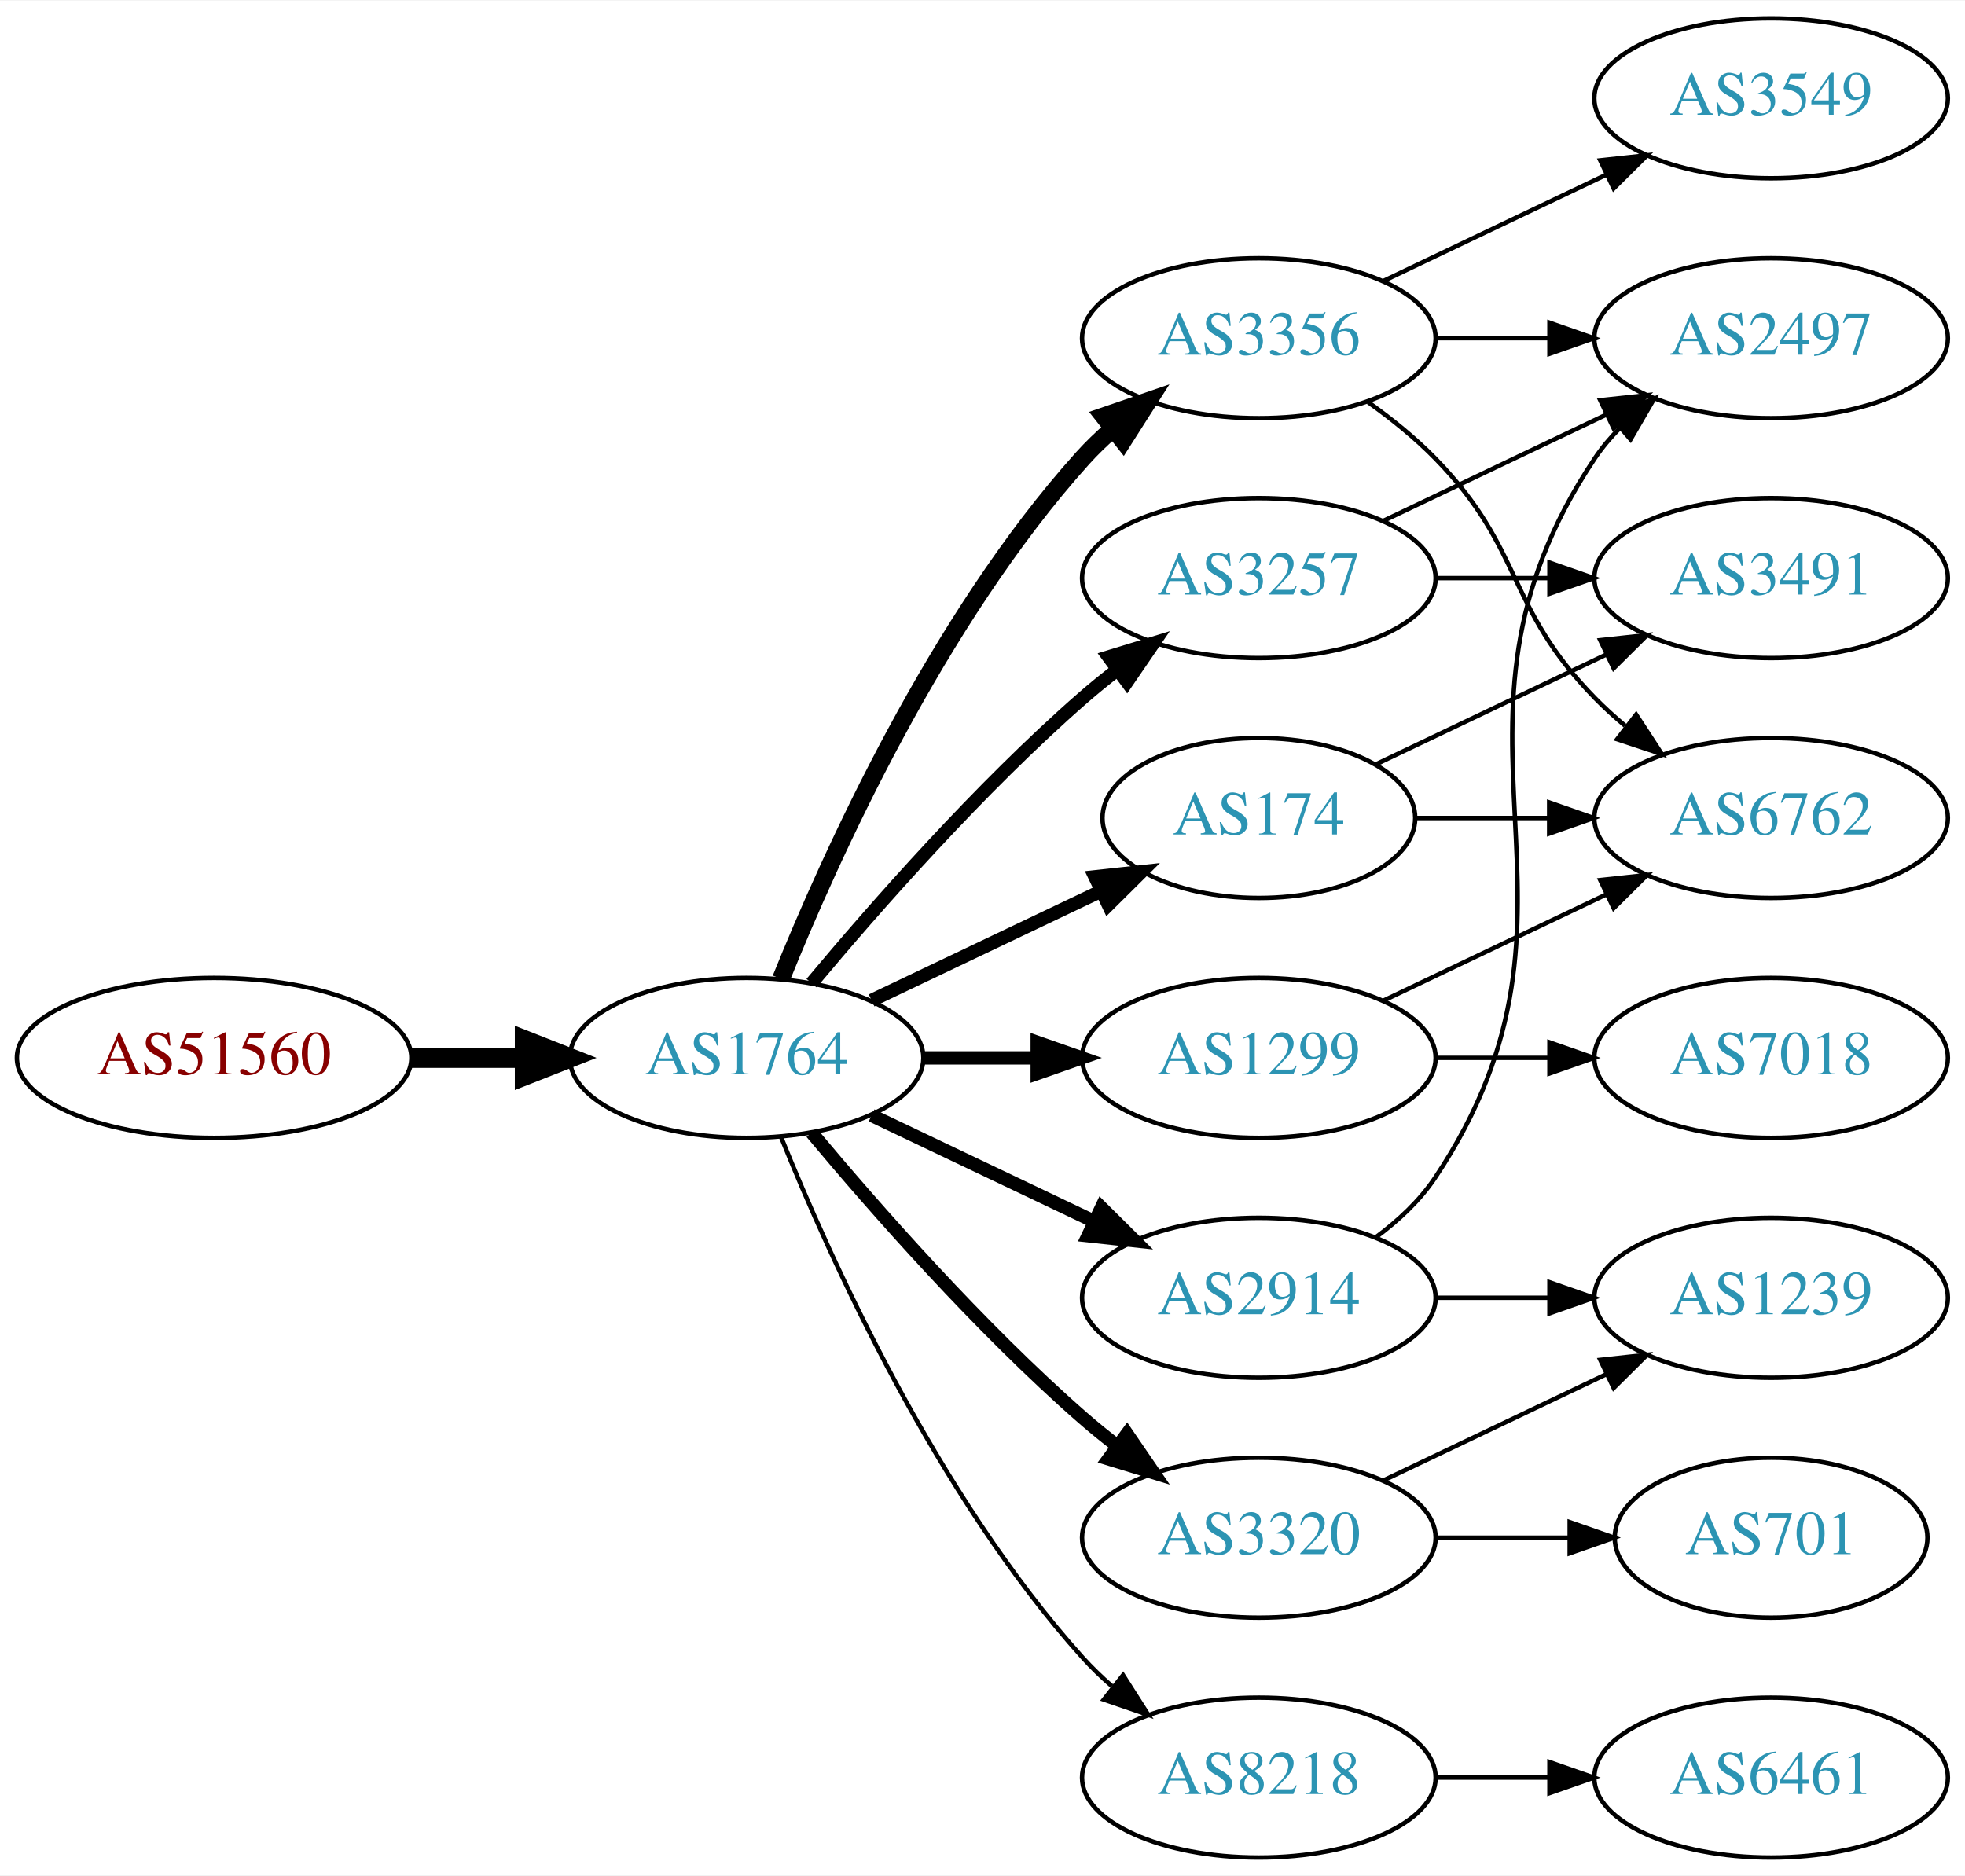
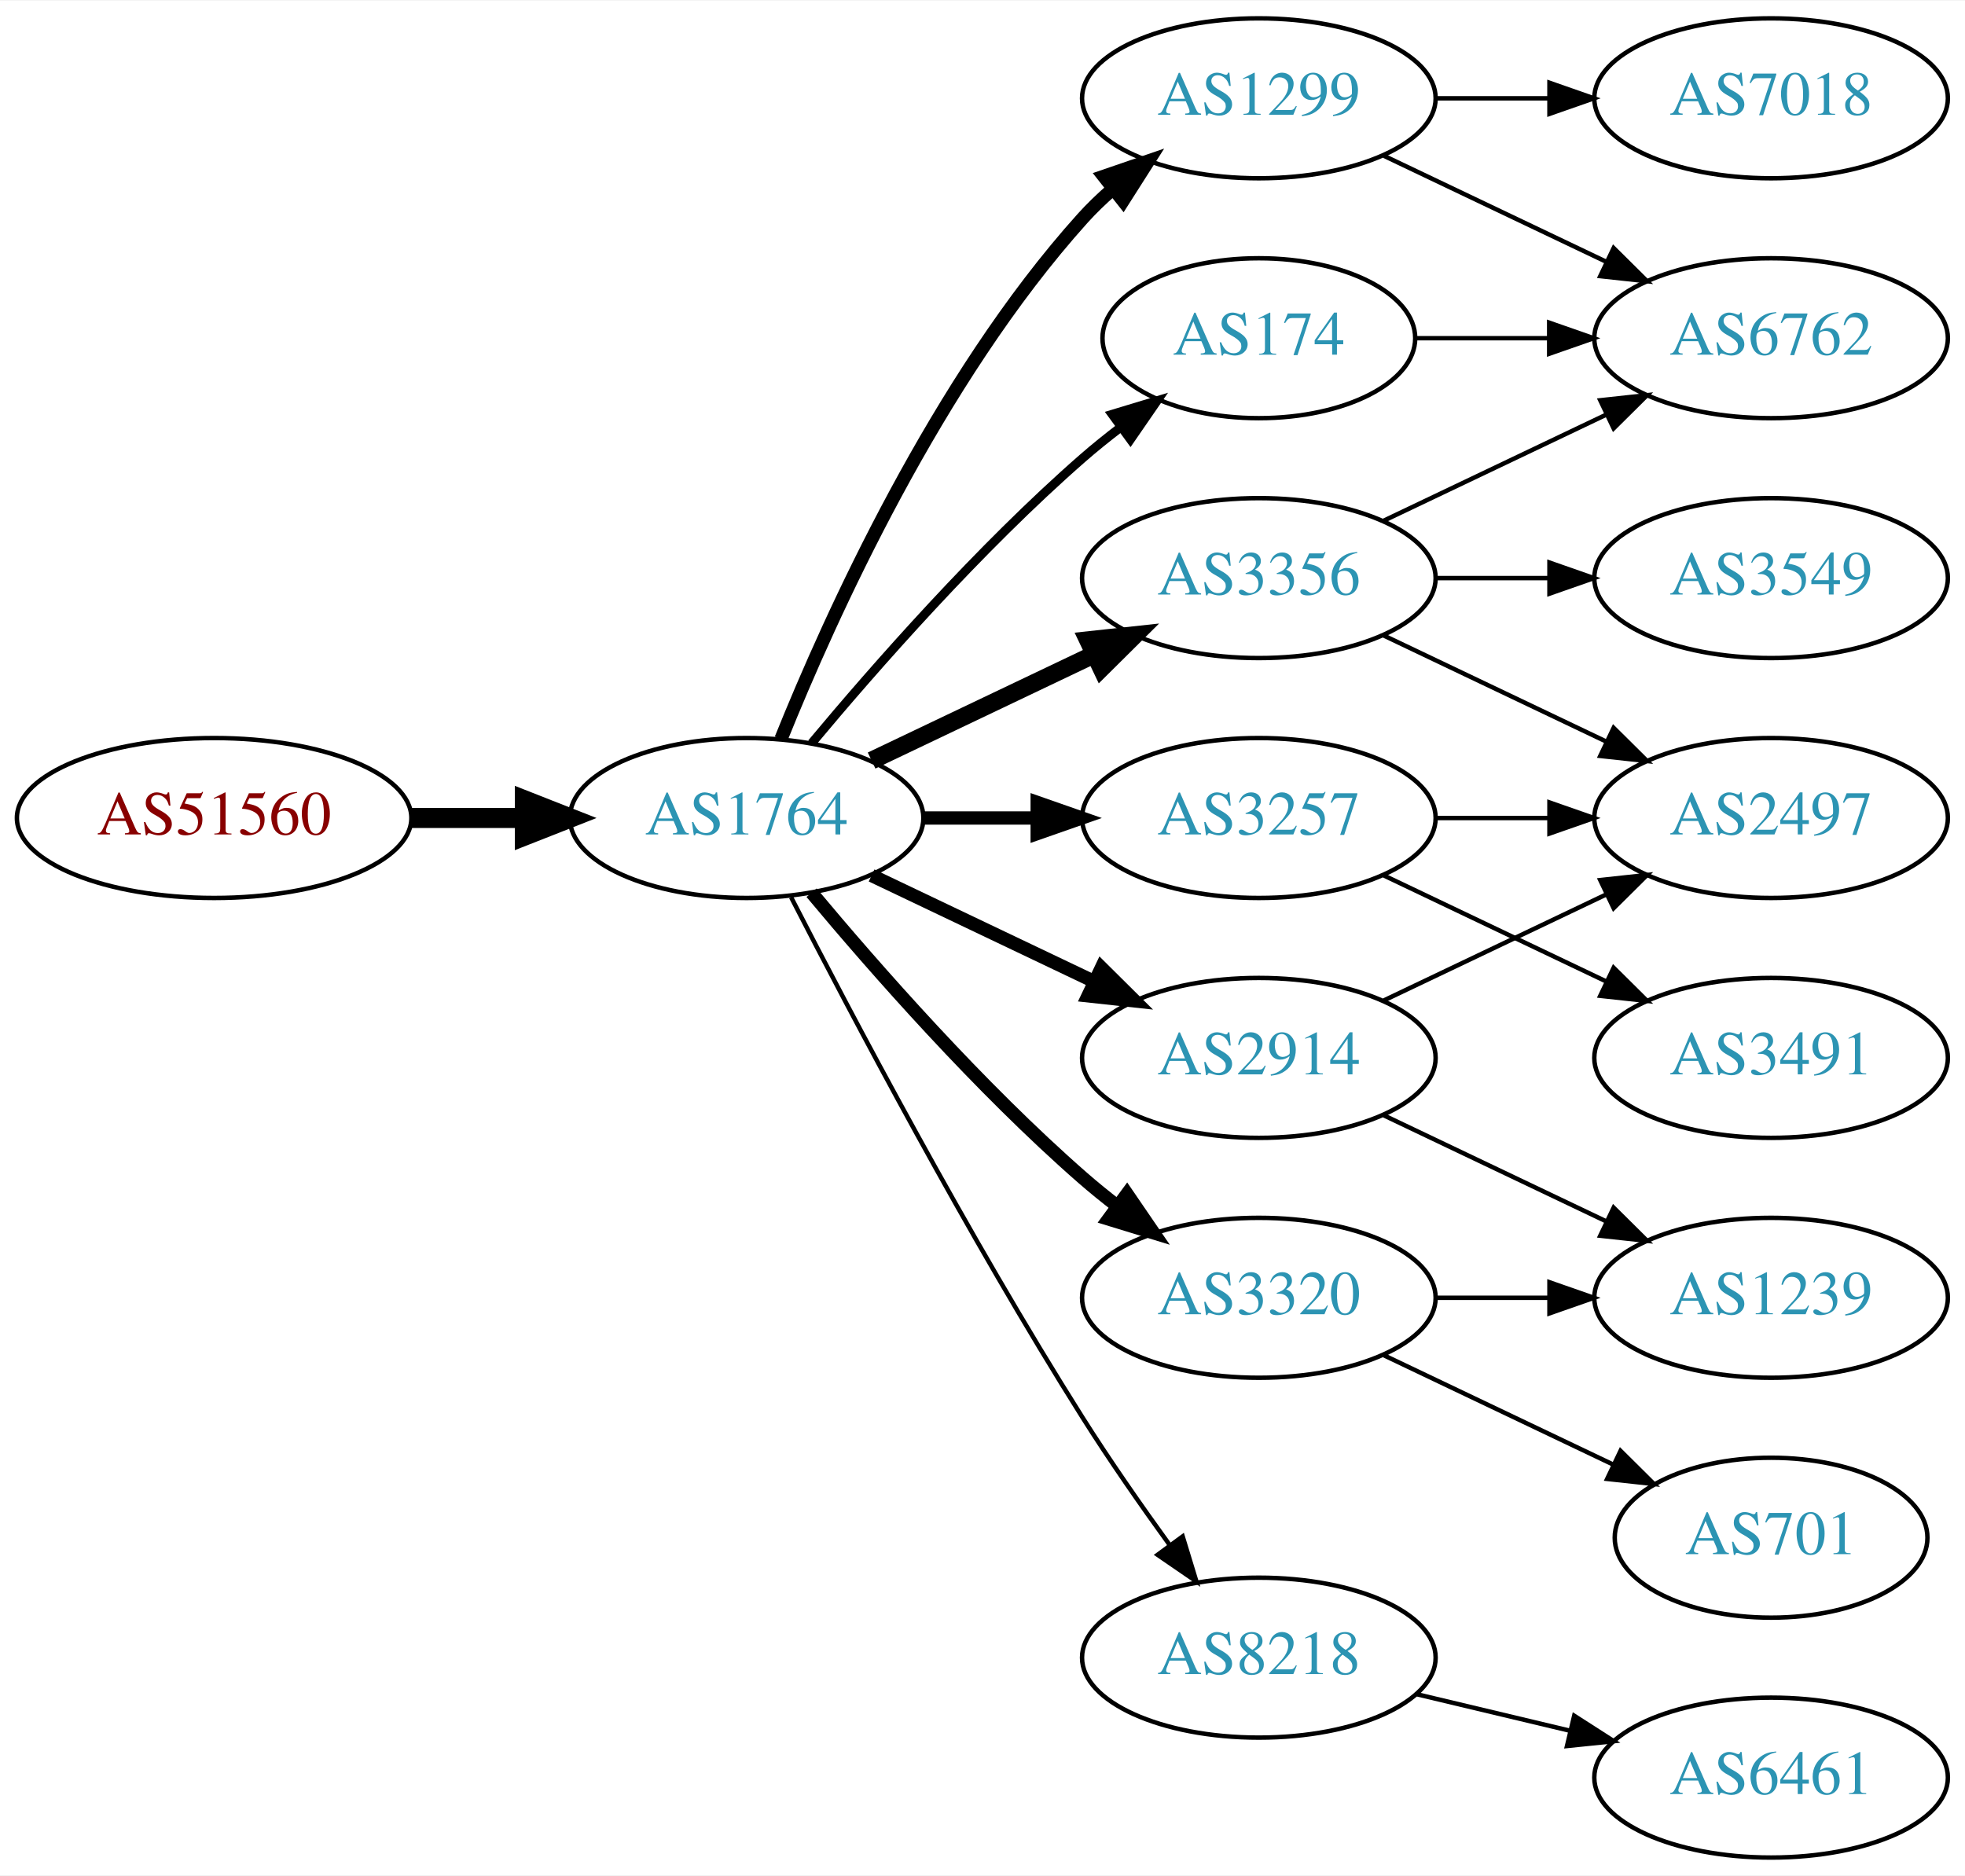
<svg xmlns="http://www.w3.org/2000/svg" xmlns:xlink="http://www.w3.org/1999/xlink" width="442pt" height="422pt" viewBox="0.00 0.00 442.27 422.00">
  <g id="graph0" class="graph" transform="scale(1 1) rotate(0) translate(4 418)">
    <polygon fill="white" stroke="none" points="-4,4 -4,-418 438.271,-418 438.271,4 -4,4" />
    <g id="node1" class="node">
      <g id="a_node1">
        <a xlink:href="/asn/51560" xlink:title="AS51560 ~ Greschitz Management GmbH [AT]">
-           <ellipse fill="#ffffff" stroke="black" cx="44.196" cy="-180" rx="44.393" ry="18" />
-           <text text-anchor="middle" x="44.196" y="-176.3" font-family="Times,serif" font-size="14.00" fill="#880000">AS51560</text>
+           <ellipse fill="#ffffff" stroke="black" cx="44.196" cy="-234" rx="44.393" ry="18" />
+           <text text-anchor="middle" x="44.196" y="-230.3" font-family="Times,serif" font-size="14.00" fill="#880000">AS51560</text>
        </a>
      </g>
    </g>
    <g id="node2" class="node">
      <g id="a_node2">
        <a xlink:href="/asn/1764" xlink:title="AS1764 ~ NEXTLAYER-AS [AT]">
-           <ellipse fill="#ffffff" stroke="black" cx="164.039" cy="-180" rx="39.794" ry="18" />
-           <text text-anchor="middle" x="164.039" y="-176.3" font-family="Times,serif" font-size="14.00" fill="#2c94b3">AS1764</text>
+           <ellipse fill="#ffffff" stroke="black" cx="164.039" cy="-234" rx="39.794" ry="18" />
+           <text text-anchor="middle" x="164.039" y="-230.3" font-family="Times,serif" font-size="14.00" fill="#2c94b3">AS1764</text>
        </a>
      </g>
    </g>
    <g id="edge1" class="edge">
-       <path fill="none" stroke="black" stroke-width="4.5" d="M88.407,-180C96.72,-180 105.482,-180 113.965,-180" />
-       <polygon fill="black" stroke="black" stroke-width="4.5" points="114.123,-183.938 124.123,-180 114.123,-176.063 114.123,-183.938" />
+       <path fill="none" stroke="black" stroke-width="4.5" d="M88.407,-234C96.72,-234 105.482,-234 113.965,-234" />
+       <polygon fill="black" stroke="black" stroke-width="4.5" points="114.123,-237.938 124.123,-234 114.123,-230.063 114.123,-237.938" />
    </g>
    <g id="node3" class="node">
      <g id="a_node3">
-         <a xlink:href="/asn/3356" xlink:title="AS3356 ~ Level 3 Parent, LLC [US]">
-           <ellipse fill="#ffffff" stroke="black" cx="279.332" cy="-342" rx="39.794" ry="18" />
-           <text text-anchor="middle" x="279.332" y="-338.3" font-family="Times,serif" font-size="14.00" fill="#2c94b3">AS3356</text>
+         <a xlink:href="/asn/174" xlink:title="AS174 ~ Cogent Communications [US]">
+           <ellipse fill="#ffffff" stroke="black" cx="279.332" cy="-342" rx="35.194" ry="18" />
+           <text text-anchor="middle" x="279.332" y="-338.3" font-family="Times,serif" font-size="14.00" fill="#2c94b3">AS174</text>
        </a>
      </g>
    </g>
    <g id="edge2" class="edge">
-       <path fill="none" stroke="black" stroke-width="4" d="M171.786,-197.787C182.837,-225.243 206.891,-278.578 239.685,-315 241.688,-317.224 243.906,-319.363 246.239,-321.397" />
-       <polygon fill="black" stroke="black" stroke-width="4" points="244.437,-324.433 254.458,-327.873 248.769,-318.935 244.437,-324.433" />
+       <path fill="none" stroke="black" stroke-width="2" d="M178.669,-250.817C192.951,-267.929 216.498,-294.745 239.685,-315 242.355,-317.332 245.228,-319.648 248.158,-321.886" />
+       <polygon fill="black" stroke="black" stroke-width="2" points="246.309,-324.87 256.449,-327.939 250.436,-319.216 246.309,-324.87" />
    </g>
    <g id="node4" class="node">
      <g id="a_node4">
-         <a xlink:href="/asn/3257" xlink:title="AS3257 ~ GTT [DE]">
-           <ellipse fill="#ffffff" stroke="black" cx="279.332" cy="-288" rx="39.794" ry="18" />
-           <text text-anchor="middle" x="279.332" y="-284.3" font-family="Times,serif" font-size="14.00" fill="#2c94b3">AS3257</text>
+         <a xlink:href="/asn/1299" xlink:title="AS1299 ~ Telia Carrier [EU]">
+           <ellipse fill="#ffffff" stroke="black" cx="279.332" cy="-396" rx="39.794" ry="18" />
+           <text text-anchor="middle" x="279.332" y="-392.3" font-family="Times,serif" font-size="14.00" fill="#2c94b3">AS1299</text>
        </a>
      </g>
    </g>
    <g id="edge3" class="edge">
-       <path fill="none" stroke="black" stroke-width="3" d="M178.669,-196.817C192.951,-213.929 216.498,-240.745 239.685,-261 242.151,-263.154 244.789,-265.294 247.487,-267.372" />
-       <polygon fill="black" stroke="black" stroke-width="3" points="245.512,-270.264 255.641,-273.37 249.66,-264.625 245.512,-270.264" />
+       <path fill="none" stroke="black" stroke-width="3" d="M171.786,-251.787C182.837,-279.243 206.891,-332.578 239.685,-369 241.688,-371.224 243.906,-373.363 246.239,-375.397" />
+       <polygon fill="black" stroke="black" stroke-width="3" points="244.437,-378.433 254.458,-381.873 248.769,-372.935 244.437,-378.433" />
    </g>
    <g id="node5" class="node">
      <g id="a_node5">
-         <a xlink:href="/asn/1299" xlink:title="AS1299 ~ Telia Carrier [EU]">
-           <ellipse fill="#ffffff" stroke="black" cx="279.332" cy="-180" rx="39.794" ry="18" />
-           <text text-anchor="middle" x="279.332" y="-176.3" font-family="Times,serif" font-size="14.00" fill="#2c94b3">AS1299</text>
+         <a xlink:href="/asn/3257" xlink:title="AS3257 ~ GTT [DE]">
+           <ellipse fill="#ffffff" stroke="black" cx="279.332" cy="-234" rx="39.794" ry="18" />
+           <text text-anchor="middle" x="279.332" y="-230.3" font-family="Times,serif" font-size="14.00" fill="#2c94b3">AS3257</text>
        </a>
      </g>
    </g>
    <g id="edge4" class="edge">
-       <path fill="none" stroke="black" stroke-width="3" d="M203.711,-180C211.914,-180 220.678,-180 229.21,-180" />
-       <polygon fill="black" stroke="black" stroke-width="3" points="229.449,-183.5 239.449,-180 229.449,-176.5 229.449,-183.5" />
+       <path fill="none" stroke="black" stroke-width="3" d="M203.711,-234C211.914,-234 220.678,-234 229.21,-234" />
+       <polygon fill="black" stroke="black" stroke-width="3" points="229.449,-237.5 239.449,-234 229.449,-230.5 229.449,-237.5" />
    </g>
    <g id="node6" class="node">
      <g id="a_node6">
-         <a xlink:href="/asn/174" xlink:title="AS174 ~ Cogent Communications [US]">
-           <ellipse fill="#ffffff" stroke="black" cx="279.332" cy="-234" rx="35.194" ry="18" />
-           <text text-anchor="middle" x="279.332" y="-230.3" font-family="Times,serif" font-size="14.00" fill="#2c94b3">AS174</text>
+         <a xlink:href="/asn/2914" xlink:title="AS2914 ~ NTT America, Inc. [US]">
+           <ellipse fill="#ffffff" stroke="black" cx="279.332" cy="-180" rx="39.794" ry="18" />
+           <text text-anchor="middle" x="279.332" y="-176.3" font-family="Times,serif" font-size="14.00" fill="#2c94b3">AS2914</text>
        </a>
      </g>
    </g>
    <g id="edge5" class="edge">
-       <path fill="none" stroke="black" stroke-width="3" d="M192.175,-192.934C207.607,-200.29 227.092,-209.577 243.628,-217.459" />
-       <polygon fill="black" stroke="black" stroke-width="3" points="242.436,-220.768 252.969,-221.911 245.448,-214.449 242.436,-220.768" />
+       <path fill="none" stroke="black" stroke-width="3" d="M192.175,-221.066C207.169,-213.919 225.99,-204.948 242.213,-197.215" />
+       <polygon fill="black" stroke="black" stroke-width="3" points="243.895,-200.291 251.417,-192.829 240.884,-193.972 243.895,-200.291" />
    </g>
    <g id="node7" class="node">
      <g id="a_node7">
        <a xlink:href="/asn/8218" xlink:title="AS8218 ~ legacy Neotelecoms [FR]">
-           <ellipse fill="#ffffff" stroke="black" cx="279.332" cy="-18" rx="39.794" ry="18" />
-           <text text-anchor="middle" x="279.332" y="-14.3" font-family="Times,serif" font-size="14.00" fill="#2c94b3">AS8218</text>
+           <ellipse fill="#ffffff" stroke="black" cx="279.332" cy="-45" rx="39.794" ry="18" />
+           <text text-anchor="middle" x="279.332" y="-41.3" font-family="Times,serif" font-size="14.00" fill="#2c94b3">AS8218</text>
        </a>
      </g>
    </g>
    <g id="edge6" class="edge">
-       <path fill="none" stroke="black" d="M171.786,-162.213C182.837,-134.757 206.891,-81.422 239.685,-45 241.688,-42.776 243.906,-40.637 246.239,-38.603" />
-       <polygon fill="black" stroke="black" points="248.769,-41.065 254.458,-32.127 244.437,-35.567 248.769,-41.065" />
+       <path fill="none" stroke="black" d="M174.065,-216.148C187.501,-189.945 213.95,-139.763 239.685,-99 245.748,-89.396 252.868,-79.187 259.333,-70.261" />
+       <polygon fill="black" stroke="black" points="262.185,-72.291 265.276,-62.157 256.54,-68.152 262.185,-72.291" />
    </g>
    <g id="node8" class="node">
      <g id="a_node8">
-         <a xlink:href="/asn/3320" xlink:title="AS3320 ~ DTAG [DE]">
-           <ellipse fill="#ffffff" stroke="black" cx="279.332" cy="-72" rx="39.794" ry="18" />
-           <text text-anchor="middle" x="279.332" y="-68.3" font-family="Times,serif" font-size="14.00" fill="#2c94b3">AS3320</text>
+         <a xlink:href="/asn/3356" xlink:title="AS3356 ~ Level 3 Parent, LLC [US]">
+           <ellipse fill="#ffffff" stroke="black" cx="279.332" cy="-288" rx="39.794" ry="18" />
+           <text text-anchor="middle" x="279.332" y="-284.3" font-family="Times,serif" font-size="14.00" fill="#2c94b3">AS3356</text>
        </a>
      </g>
    </g>
    <g id="edge7" class="edge">
-       <path fill="none" stroke="black" stroke-width="3" d="M178.669,-163.183C192.951,-146.071 216.498,-119.255 239.685,-99 242.151,-96.846 244.789,-94.706 247.487,-92.628" />
-       <polygon fill="black" stroke="black" stroke-width="3" points="249.66,-95.375 255.641,-86.63 245.512,-89.736 249.66,-95.375" />
+       <path fill="none" stroke="black" stroke-width="4" d="M192.175,-246.934C207.169,-254.081 225.99,-263.052 242.213,-270.785" />
+       <polygon fill="black" stroke="black" stroke-width="4" points="240.884,-274.028 251.417,-275.171 243.895,-267.709 240.884,-274.028" />
    </g>
    <g id="node9" class="node">
      <g id="a_node9">
-         <a xlink:href="/asn/2914" xlink:title="AS2914 ~ NTT America, Inc. [US]">
+         <a xlink:href="/asn/3320" xlink:title="AS3320 ~ DTAG [DE]">
          <ellipse fill="#ffffff" stroke="black" cx="279.332" cy="-126" rx="39.794" ry="18" />
-           <text text-anchor="middle" x="279.332" y="-122.3" font-family="Times,serif" font-size="14.00" fill="#2c94b3">AS2914</text>
+           <text text-anchor="middle" x="279.332" y="-122.3" font-family="Times,serif" font-size="14.00" fill="#2c94b3">AS3320</text>
        </a>
      </g>
    </g>
    <g id="edge8" class="edge">
-       <path fill="none" stroke="black" stroke-width="3" d="M192.175,-167.066C207.169,-159.919 225.99,-150.948 242.213,-143.215" />
-       <polygon fill="black" stroke="black" stroke-width="3" points="243.895,-146.291 251.417,-138.829 240.884,-139.972 243.895,-146.291" />
-     </g>
-     <g id="node10" class="node">
-       <g id="a_node10">
-         <a xlink:href="/asn/3549" xlink:title="AS3549 ~ Level 3 Parent, LLC [US]">
+       <path fill="none" stroke="black" stroke-width="3" d="M178.669,-217.183C192.951,-200.071 216.498,-173.255 239.685,-153 242.151,-150.846 244.789,-148.706 247.487,-146.628" />
+       <polygon fill="black" stroke="black" stroke-width="3" points="249.66,-149.375 255.641,-140.63 245.512,-143.736 249.66,-149.375" />
+     </g>
+     <g id="node13" class="node">
+       <g id="a_node13">
+         <a xlink:href="/asn/6762" xlink:title="AS6762 ~ TELECOM ITALIA SPARKLE S.p.A. [IT]">
+           <ellipse fill="#ffffff" stroke="black" cx="394.625" cy="-342" rx="39.794" ry="18" />
+           <text text-anchor="middle" x="394.625" y="-338.3" font-family="Times,serif" font-size="14.00" fill="#2c94b3">AS6762</text>
+         </a>
+       </g>
+     </g>
+     <g id="edge12" class="edge">
+       <path fill="none" stroke="black" d="M314.631,-342C324.008,-342 334.358,-342 344.393,-342" />
+       <polygon fill="black" stroke="black" points="344.681,-345.5 354.681,-342 344.681,-338.5 344.681,-345.5" />
+     </g>
+     <g id="edge16" class="edge">
+       <path fill="none" stroke="black" d="M307.468,-383.066C322.462,-375.919 341.283,-366.948 357.506,-359.215" />
+       <polygon fill="black" stroke="black" points="359.188,-362.291 366.71,-354.829 356.177,-355.972 359.188,-362.291" />
+     </g>
+     <g id="node15" class="node">
+       <g id="a_node15">
+         <a xlink:href="/asn/7018" xlink:title="AS7018 ~ AT&amp;T Services, Inc. [US]">
          <ellipse fill="#ffffff" stroke="black" cx="394.625" cy="-396" rx="39.794" ry="18" />
-           <text text-anchor="middle" x="394.625" y="-392.3" font-family="Times,serif" font-size="14.00" fill="#2c94b3">AS3549</text>
-         </a>
-       </g>
-     </g>
-     <g id="edge9" class="edge">
-       <path fill="none" stroke="black" d="M307.468,-354.934C322.462,-362.081 341.283,-371.052 357.506,-378.785" />
-       <polygon fill="black" stroke="black" points="356.177,-382.028 366.71,-383.171 359.188,-375.709 356.177,-382.028" />
+           <text text-anchor="middle" x="394.625" y="-392.3" font-family="Times,serif" font-size="14.00" fill="#2c94b3">AS7018</text>
+         </a>
+       </g>
+     </g>
+     <g id="edge17" class="edge">
+       <path fill="none" stroke="black" d="M319.004,-396C327.207,-396 335.971,-396 344.503,-396" />
+       <polygon fill="black" stroke="black" points="344.742,-399.5 354.742,-396 344.742,-392.5 344.742,-399.5" />
    </g>
    <g id="node11" class="node">
      <g id="a_node11">
        <a xlink:href="/asn/2497" xlink:title="AS2497 ~ Internet Initiative Japan Inc. [JP]">
-           <ellipse fill="#ffffff" stroke="black" cx="394.625" cy="-342" rx="39.794" ry="18" />
-           <text text-anchor="middle" x="394.625" y="-338.3" font-family="Times,serif" font-size="14.00" fill="#2c94b3">AS2497</text>
-         </a>
-       </g>
+           <ellipse fill="#ffffff" stroke="black" cx="394.625" cy="-234" rx="39.794" ry="18" />
+           <text text-anchor="middle" x="394.625" y="-230.3" font-family="Times,serif" font-size="14.00" fill="#2c94b3">AS2497</text>
+         </a>
+       </g>
+     </g>
+     <g id="edge20" class="edge">
+       <path fill="none" stroke="black" d="M319.004,-234C327.207,-234 335.971,-234 344.503,-234" />
+       <polygon fill="black" stroke="black" points="344.742,-237.5 354.742,-234 344.742,-230.5 344.742,-237.5" />
+     </g>
+     <g id="node17" class="node">
+       <g id="a_node17">
+         <a xlink:href="/asn/3491" xlink:title="AS3491 ~ PCCW Global, Inc. [US]">
+           <ellipse fill="#ffffff" stroke="black" cx="394.625" cy="-180" rx="39.794" ry="18" />
+           <text text-anchor="middle" x="394.625" y="-176.3" font-family="Times,serif" font-size="14.00" fill="#2c94b3">AS3491</text>
+         </a>
+       </g>
+     </g>
+     <g id="edge21" class="edge">
+       <path fill="none" stroke="black" d="M307.468,-221.066C322.462,-213.919 341.283,-204.948 357.506,-197.215" />
+       <polygon fill="black" stroke="black" points="359.188,-200.291 366.71,-192.829 356.177,-193.972 359.188,-200.291" />
+     </g>
+     <g id="node10" class="node">
+       <g id="a_node10">
+         <a xlink:href="/asn/1239" xlink:title="AS1239 ~ Sprint [US]">
+           <ellipse fill="#ffffff" stroke="black" cx="394.625" cy="-126" rx="39.794" ry="18" />
+           <text text-anchor="middle" x="394.625" y="-122.3" font-family="Times,serif" font-size="14.00" fill="#2c94b3">AS1239</text>
+         </a>
+       </g>
+     </g>
+     <g id="edge9" class="edge">
+       <path fill="none" stroke="black" d="M307.468,-167.066C322.462,-159.919 341.283,-150.948 357.506,-143.215" />
+       <polygon fill="black" stroke="black" points="359.188,-146.291 366.71,-138.829 356.177,-139.972 359.188,-146.291" />
    </g>
    <g id="edge10" class="edge">
-       <path fill="none" stroke="black" d="M319.004,-342C327.207,-342 335.971,-342 344.503,-342" />
-       <polygon fill="black" stroke="black" points="344.742,-345.5 354.742,-342 344.742,-338.5 344.742,-345.5" />
+       <path fill="none" stroke="black" d="M307.468,-192.934C322.462,-200.081 341.283,-209.052 357.506,-216.785" />
+       <polygon fill="black" stroke="black" points="356.177,-220.028 366.71,-221.171 359.188,-213.709 356.177,-220.028" />
    </g>
    <g id="node12" class="node">
      <g id="a_node12">
-         <a xlink:href="/asn/6762" xlink:title="AS6762 ~ TELECOM ITALIA SPARKLE S.p.A. [IT]">
-           <ellipse fill="#ffffff" stroke="black" cx="394.625" cy="-234" rx="39.794" ry="18" />
-           <text text-anchor="middle" x="394.625" y="-230.3" font-family="Times,serif" font-size="14.00" fill="#2c94b3">AS6762</text>
-         </a>
-       </g>
-     </g>
-     <g id="edge11" class="edge">
-       <path fill="none" stroke="black" d="M303.926,-327.611C309.182,-323.852 314.513,-319.563 318.978,-315 339.151,-294.383 334.806,-281.617 354.978,-261 357.071,-258.861 359.354,-256.782 361.731,-254.79" />
-       <polygon fill="black" stroke="black" points="364.249,-257.268 370.031,-248.389 359.974,-251.725 364.249,-257.268" />
-     </g>
-     <g id="edge15" class="edge">
-       <path fill="none" stroke="black" d="M307.468,-300.934C322.462,-308.081 341.283,-317.052 357.506,-324.785" />
-       <polygon fill="black" stroke="black" points="356.177,-328.028 366.71,-329.171 359.188,-321.709 356.177,-328.028" />
-     </g>
-     <g id="node14" class="node">
-       <g id="a_node14">
-         <a xlink:href="/asn/3491" xlink:title="AS3491 ~ PCCW Global, Inc. [US]">
-           <ellipse fill="#ffffff" stroke="black" cx="394.625" cy="-288" rx="39.794" ry="18" />
-           <text text-anchor="middle" x="394.625" y="-284.3" font-family="Times,serif" font-size="14.00" fill="#2c94b3">AS3491</text>
-         </a>
-       </g>
-     </g>
-     <g id="edge14" class="edge">
-       <path fill="none" stroke="black" d="M319.004,-288C327.207,-288 335.971,-288 344.503,-288" />
-       <polygon fill="black" stroke="black" points="344.742,-291.5 354.742,-288 344.742,-284.5 344.742,-291.5" />
-     </g>
-     <g id="edge12" class="edge">
-       <path fill="none" stroke="black" d="M307.468,-192.934C322.462,-200.081 341.283,-209.052 357.506,-216.785" />
-       <polygon fill="black" stroke="black" points="356.177,-220.028 366.71,-221.171 359.188,-213.709 356.177,-220.028" />
-     </g>
-     <g id="node13" class="node">
-       <g id="a_node13">
-         <a xlink:href="/asn/7018" xlink:title="AS7018 ~ AT&amp;T Services, Inc. [US]">
-           <ellipse fill="#ffffff" stroke="black" cx="394.625" cy="-180" rx="39.794" ry="18" />
-           <text text-anchor="middle" x="394.625" y="-176.3" font-family="Times,serif" font-size="14.00" fill="#2c94b3">AS7018</text>
-         </a>
-       </g>
-     </g>
-     <g id="edge13" class="edge">
-       <path fill="none" stroke="black" d="M319.004,-180C327.207,-180 335.971,-180 344.503,-180" />
-       <polygon fill="black" stroke="black" points="344.742,-183.5 354.742,-180 344.742,-176.5 344.742,-183.5" />
-     </g>
-     <g id="edge22" class="edge">
-       <path fill="none" stroke="black" d="M314.631,-234C324.008,-234 334.358,-234 344.393,-234" />
-       <polygon fill="black" stroke="black" points="344.681,-237.5 354.681,-234 344.681,-230.5 344.681,-237.5" />
-     </g>
-     <g id="edge21" class="edge">
-       <path fill="none" stroke="black" d="M305.757,-246.119C321.059,-253.413 340.783,-262.814 357.665,-270.86" />
-       <polygon fill="black" stroke="black" points="356.172,-274.026 366.705,-275.169 359.184,-267.707 356.172,-274.026" />
-     </g>
-     <g id="node15" class="node">
-       <g id="a_node15">
        <a xlink:href="/asn/6461" xlink:title="AS6461 ~ Zayo Bandwidth [US]">
          <ellipse fill="#ffffff" stroke="black" cx="394.625" cy="-18" rx="39.794" ry="18" />
          <text text-anchor="middle" x="394.625" y="-14.3" font-family="Times,serif" font-size="14.00" fill="#2c94b3">AS6461</text>
        </a>
      </g>
    </g>
-     <g id="edge16" class="edge">
-       <path fill="none" stroke="black" d="M319.004,-18C327.207,-18 335.971,-18 344.503,-18" />
-       <polygon fill="black" stroke="black" points="344.742,-21.5 354.742,-18 344.742,-14.5 344.742,-21.5" />
+     <g id="edge11" class="edge">
+       <path fill="none" stroke="black" d="M314.939,-36.752C325.81,-34.162 337.964,-31.265 349.407,-28.538" />
+       <polygon fill="black" stroke="black" points="350.313,-31.92 359.229,-26.197 348.69,-25.111 350.313,-31.92" />
+     </g>
+     <g id="edge13" class="edge">
+       <path fill="none" stroke="black" d="M307.468,-275.066C322.462,-267.919 341.283,-258.948 357.506,-251.215" />
+       <polygon fill="black" stroke="black" points="359.188,-254.291 366.71,-246.829 356.177,-247.972 359.188,-254.291" />
+     </g>
+     <g id="edge14" class="edge">
+       <path fill="none" stroke="black" d="M307.468,-300.934C322.462,-308.081 341.283,-317.052 357.506,-324.785" />
+       <polygon fill="black" stroke="black" points="356.177,-328.028 366.71,-329.171 359.188,-321.709 356.177,-328.028" />
+     </g>
+     <g id="node14" class="node">
+       <g id="a_node14">
+         <a xlink:href="/asn/3549" xlink:title="AS3549 ~ Level 3 Parent, LLC [US]">
+           <ellipse fill="#ffffff" stroke="black" cx="394.625" cy="-288" rx="39.794" ry="18" />
+           <text text-anchor="middle" x="394.625" y="-284.3" font-family="Times,serif" font-size="14.00" fill="#2c94b3">AS3549</text>
+         </a>
+       </g>
+     </g>
+     <g id="edge15" class="edge">
+       <path fill="none" stroke="black" d="M319.004,-288C327.207,-288 335.971,-288 344.503,-288" />
+       <polygon fill="black" stroke="black" points="344.742,-291.5 354.742,-288 344.742,-284.5 344.742,-291.5" />
+     </g>
+     <g id="edge18" class="edge">
+       <path fill="none" stroke="black" d="M319.004,-126C327.207,-126 335.971,-126 344.503,-126" />
+       <polygon fill="black" stroke="black" points="344.742,-129.5 354.742,-126 344.742,-122.5 344.742,-129.5" />
    </g>
    <g id="node16" class="node">
      <g id="a_node16">
-         <a xlink:href="/asn/1239" xlink:title="AS1239 ~ Sprint [US]">
-           <ellipse fill="#ffffff" stroke="black" cx="394.625" cy="-126" rx="39.794" ry="18" />
-           <text text-anchor="middle" x="394.625" y="-122.3" font-family="Times,serif" font-size="14.00" fill="#2c94b3">AS1239</text>
-         </a>
-       </g>
-     </g>
-     <g id="edge17" class="edge">
-       <path fill="none" stroke="black" d="M307.468,-84.934C322.462,-92.081 341.283,-101.052 357.506,-108.785" />
-       <polygon fill="black" stroke="black" points="356.177,-112.028 366.71,-113.171 359.188,-105.709 356.177,-112.028" />
-     </g>
-     <g id="node17" class="node">
-       <g id="a_node17">
        <a xlink:href="/asn/701" xlink:title="AS701 ~ UUNET [US]">
          <ellipse fill="#ffffff" stroke="black" cx="394.625" cy="-72" rx="35.194" ry="18" />
          <text text-anchor="middle" x="394.625" y="-68.3" font-family="Times,serif" font-size="14.00" fill="#2c94b3">AS701</text>
        </a>
      </g>
    </g>
-     <g id="edge18" class="edge">
-       <path fill="none" stroke="black" d="M319.004,-72C328.709,-72 339.2,-72 349.163,-72" />
-       <polygon fill="black" stroke="black" points="349.299,-75.5 359.299,-72 349.299,-68.5 349.299,-75.5" />
-     </g>
-     <g id="edge20" class="edge">
-       <path fill="none" stroke="black" d="M305.651,-139.607C310.707,-143.351 315.518,-147.831 318.978,-153 360.003,-214.294 313.954,-253.706 354.978,-315 356.6,-317.423 358.519,-319.695 360.621,-321.81" />
-       <polygon fill="black" stroke="black" points="358.434,-324.546 368.306,-328.393 362.988,-319.229 358.434,-324.546" />
-     </g>
    <g id="edge19" class="edge">
-       <path fill="none" stroke="black" d="M319.004,-126C327.207,-126 335.971,-126 344.503,-126" />
-       <polygon fill="black" stroke="black" points="344.742,-129.5 354.742,-126 344.742,-122.5 344.742,-129.5" />
+       <path fill="none" stroke="black" d="M307.468,-113.066C322.9,-105.71 342.385,-96.423 358.92,-88.541" />
+       <polygon fill="black" stroke="black" points="360.741,-91.551 368.262,-84.089 357.729,-85.232 360.741,-91.551" />
    </g>
  </g>
</svg>
